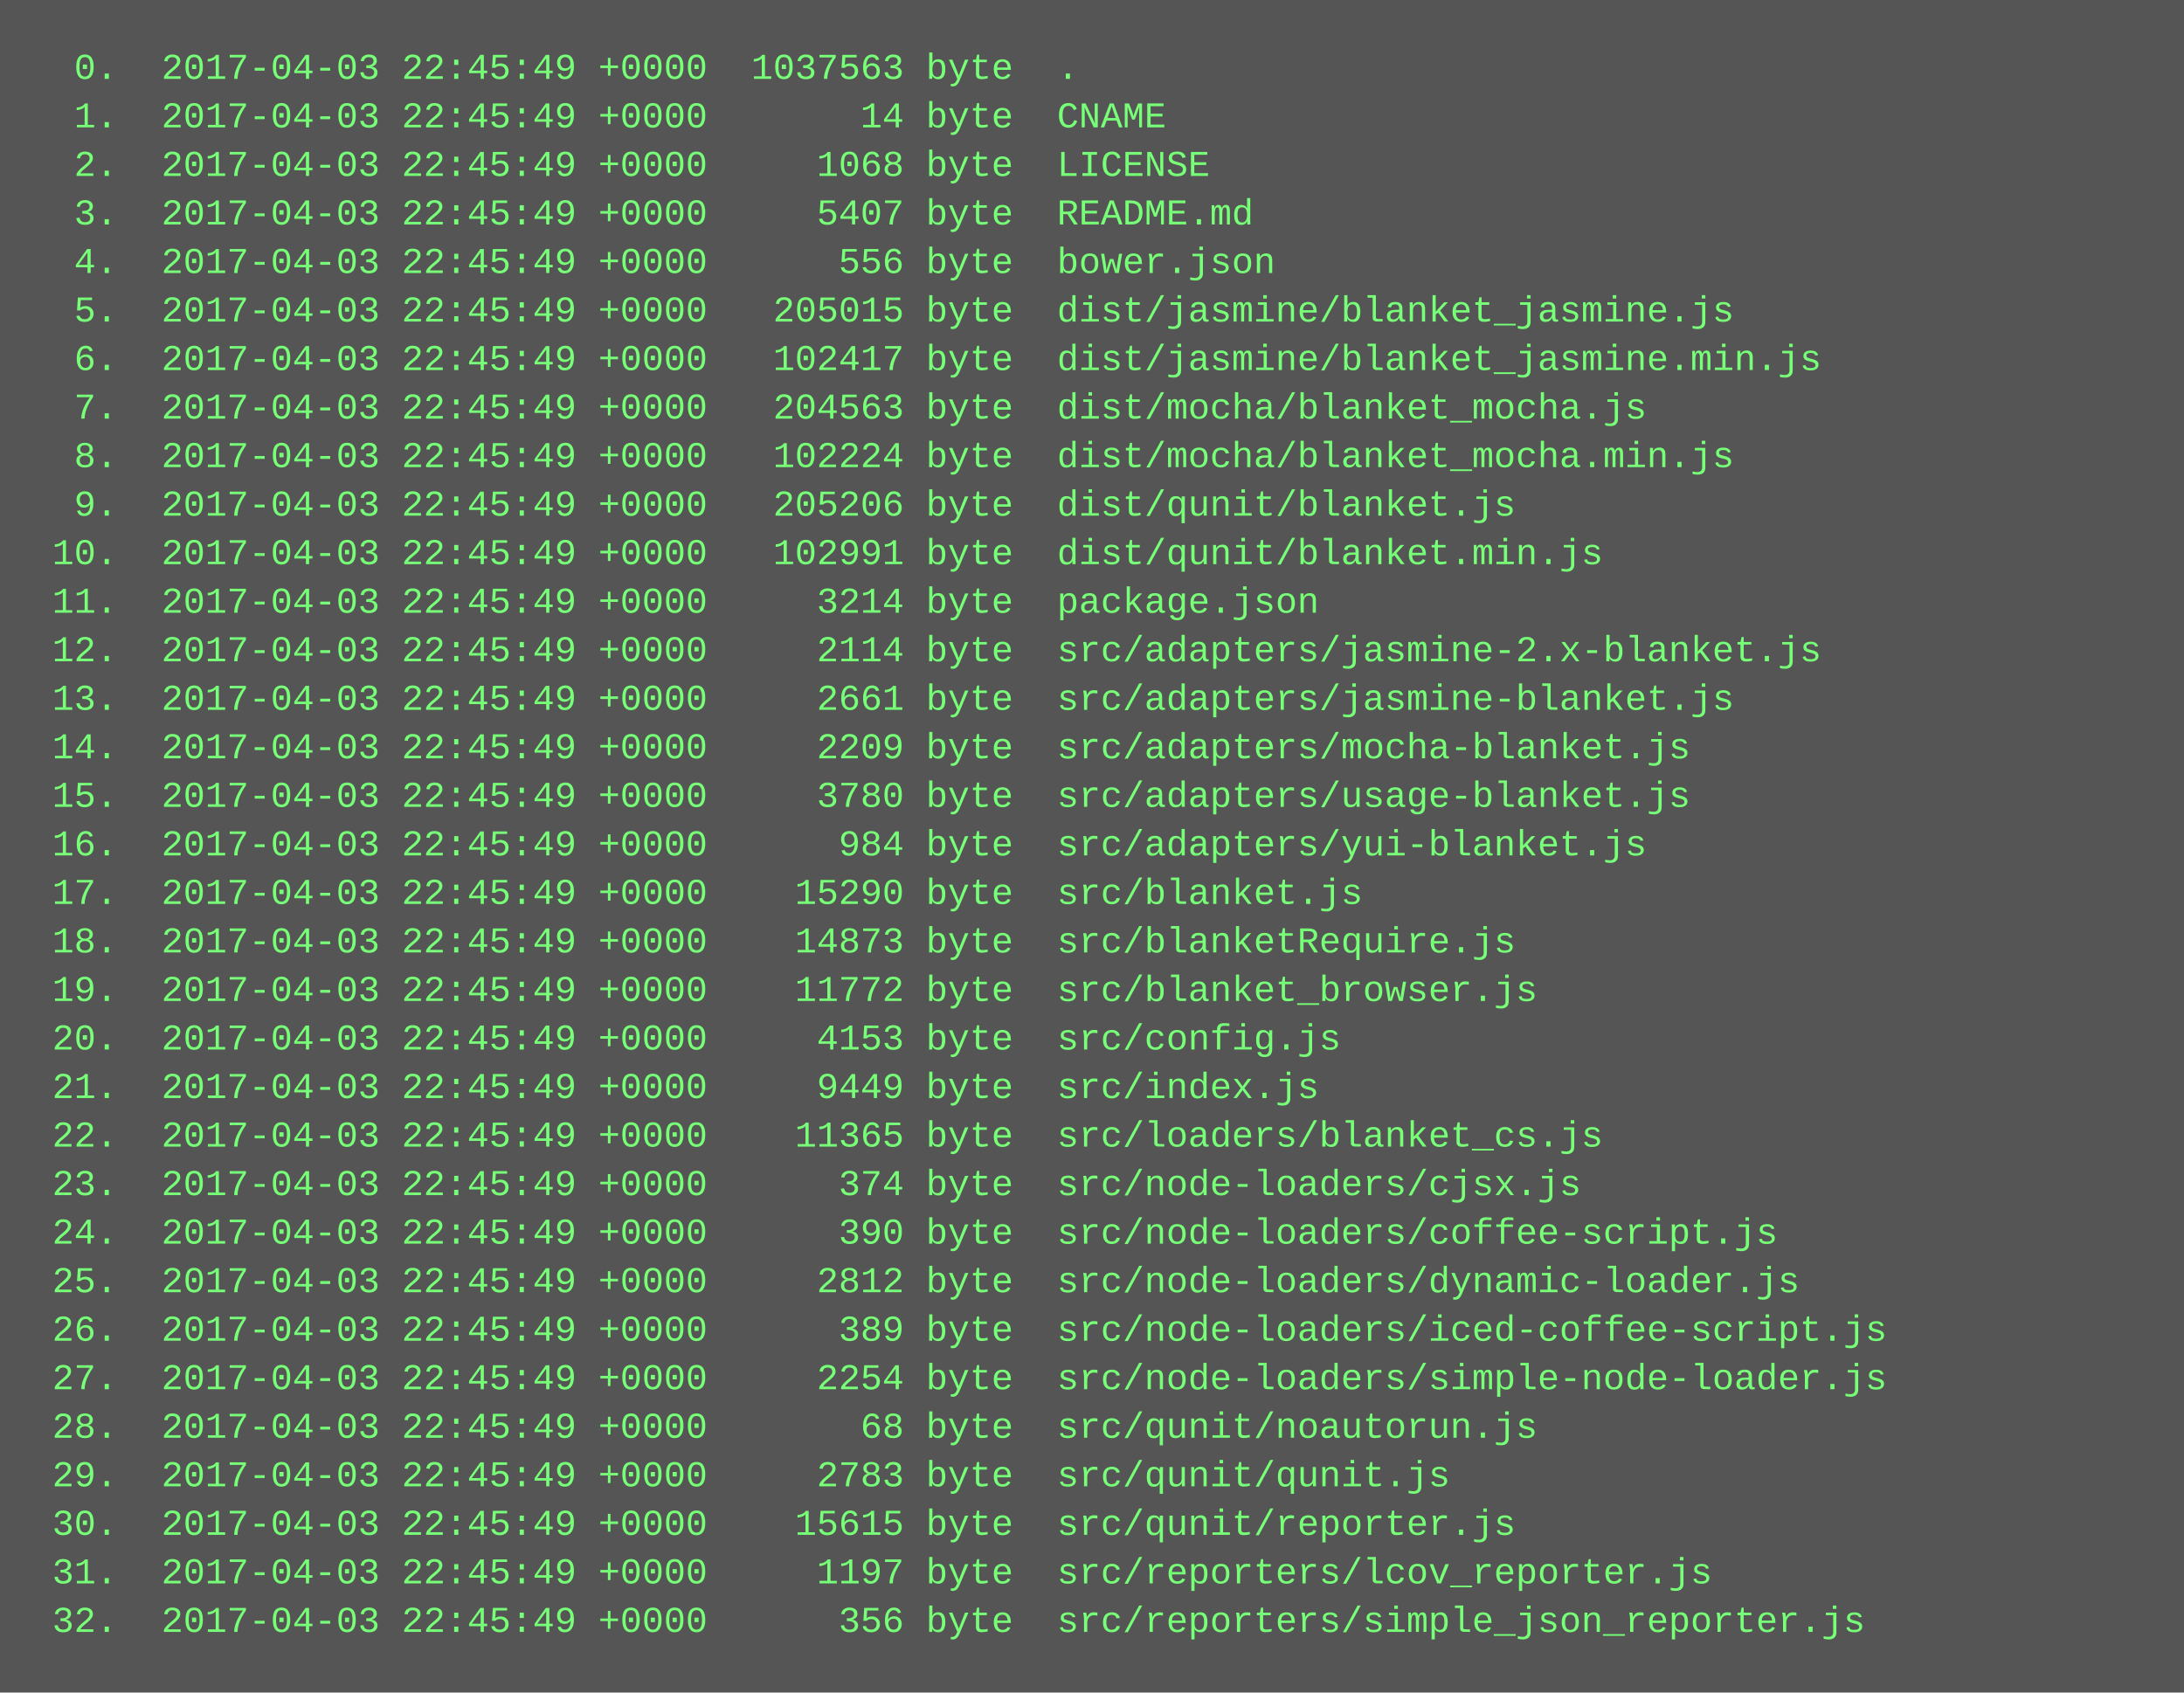
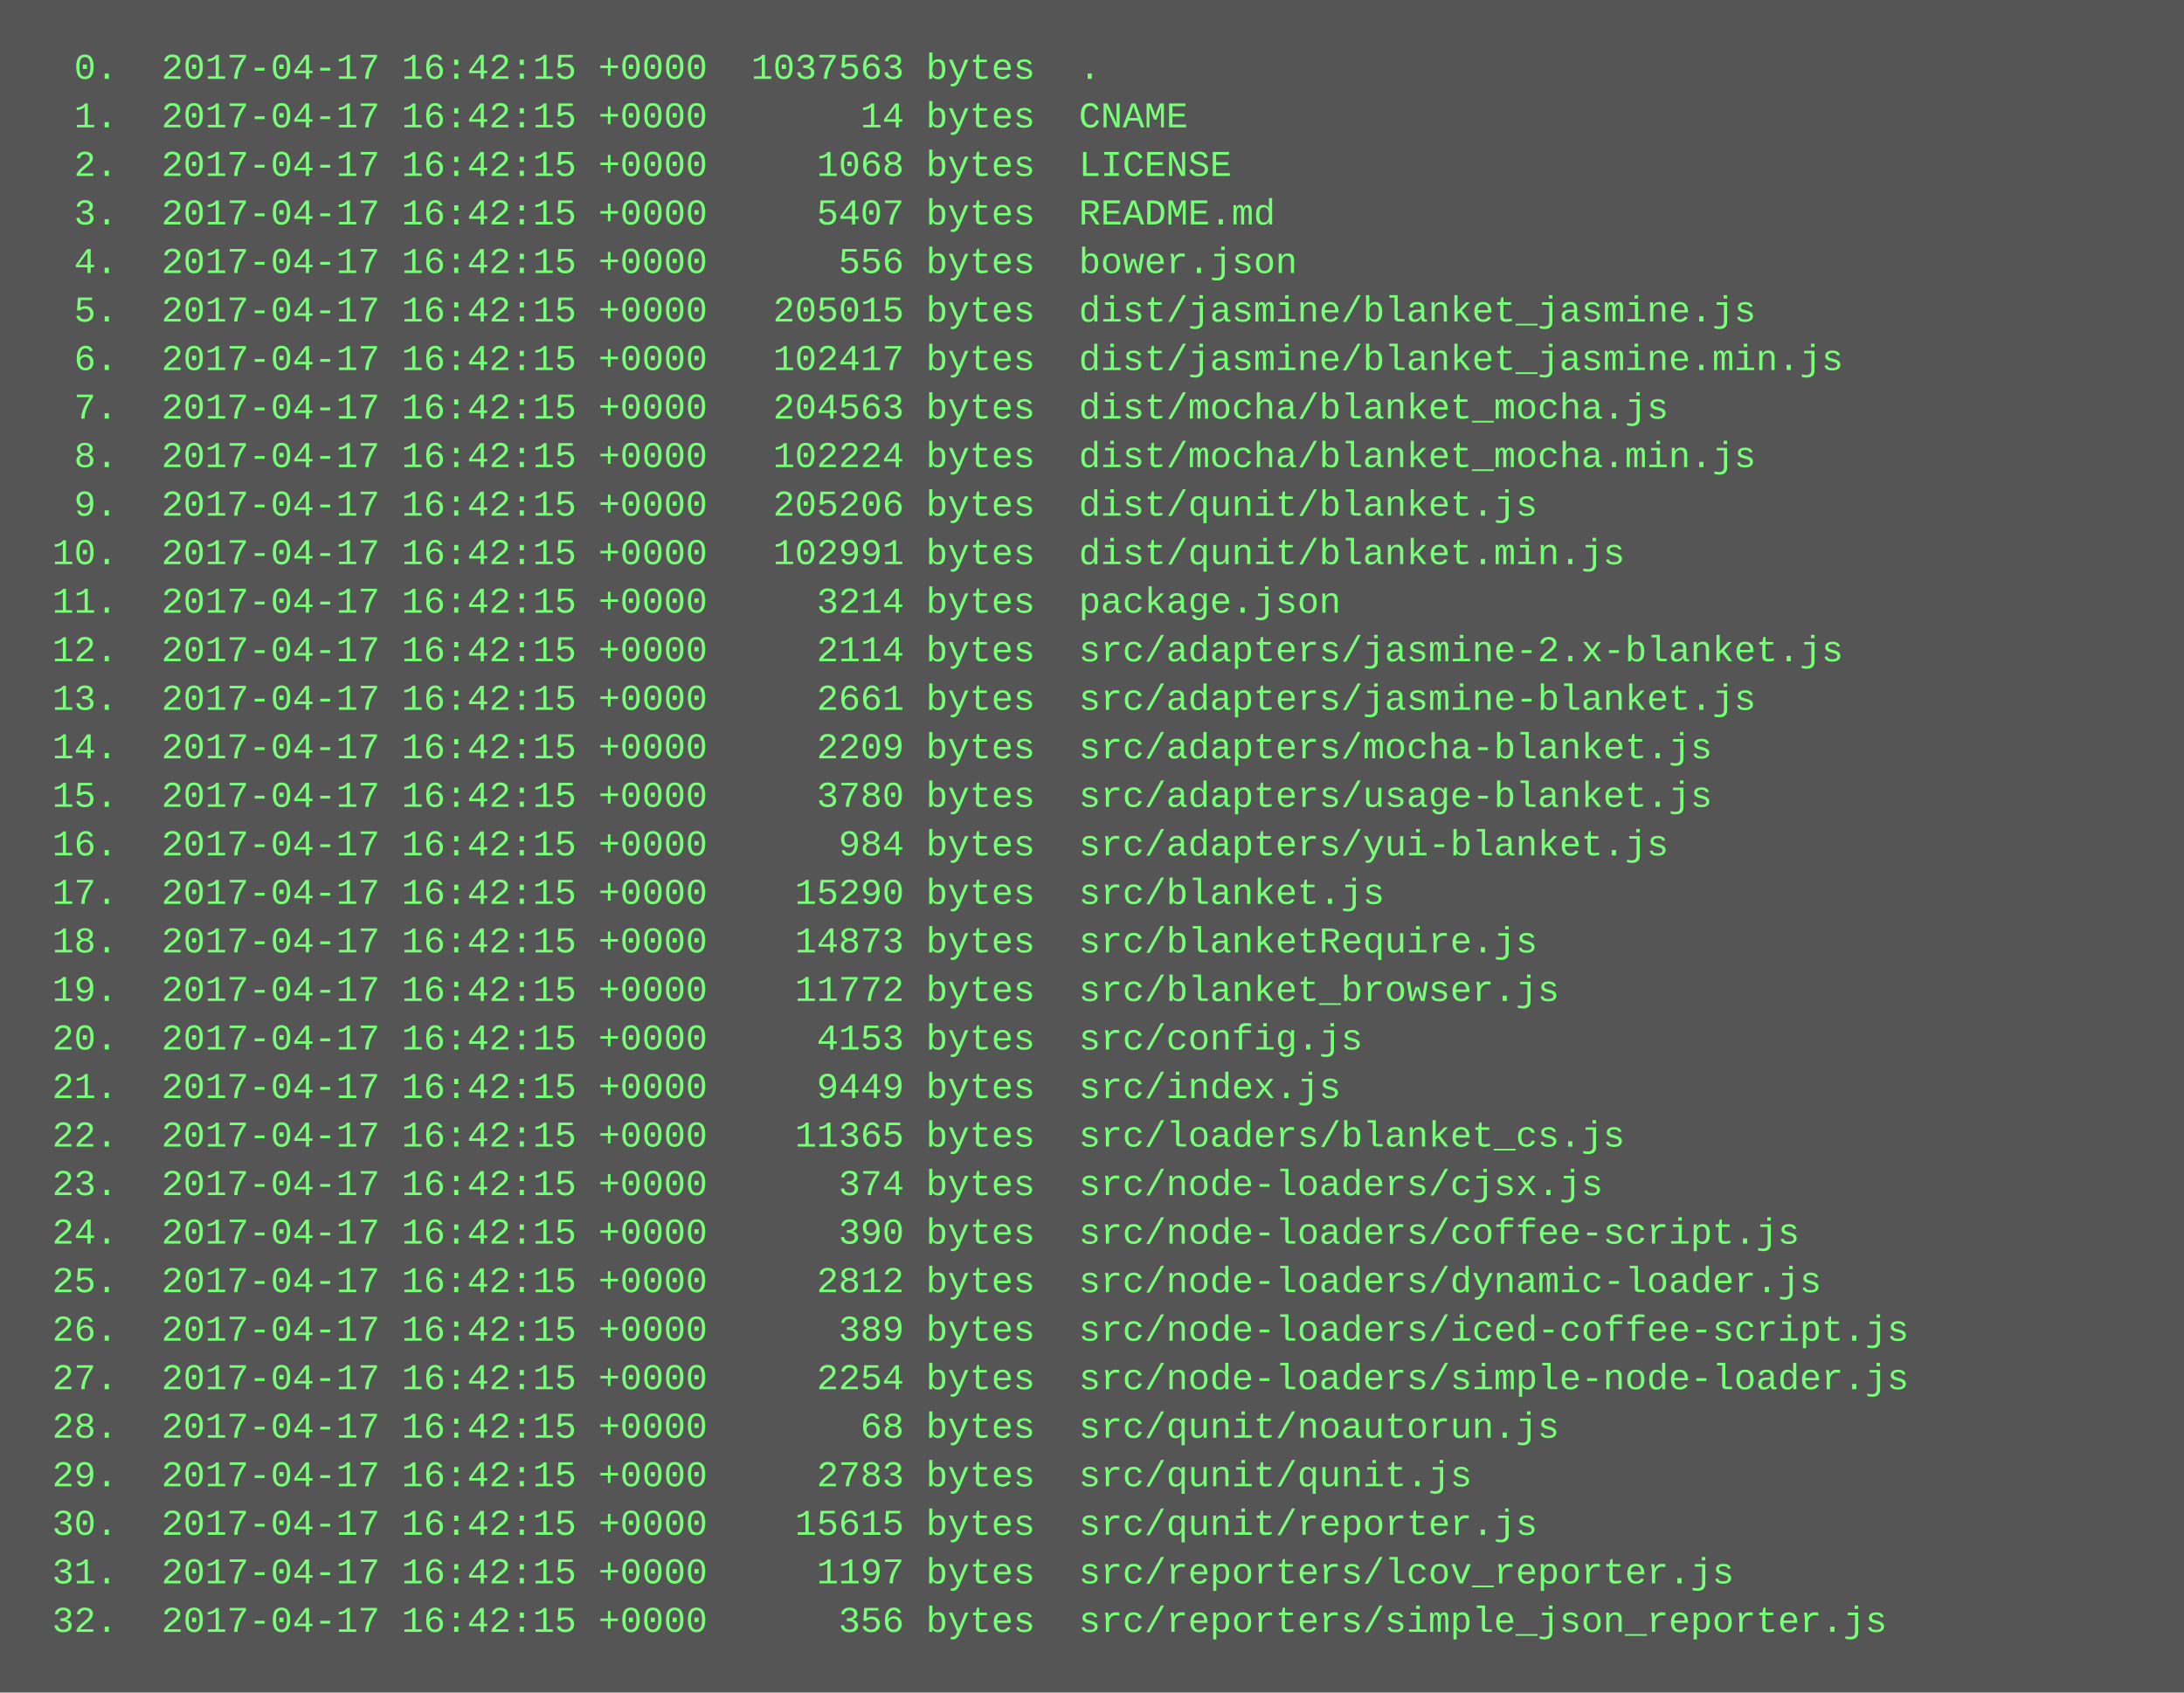
<svg xmlns="http://www.w3.org/2000/svg" height="558" width="720">
  <rect height="558" fill="#555" width="720" />
  <text fill="#7f7" font-family="Courier New" font-size="12" xml:space="preserve">
-     <tspan x="10" y="26">  0.  2017-04-03 22:45:49 +0000  1037563 byte  .</tspan>
-     <tspan x="10" y="42">  1.  2017-04-03 22:45:49 +0000       14 byte  CNAME</tspan>
-     <tspan x="10" y="58">  2.  2017-04-03 22:45:49 +0000     1068 byte  LICENSE</tspan>
-     <tspan x="10" y="74">  3.  2017-04-03 22:45:49 +0000     5407 byte  README.md</tspan>
-     <tspan x="10" y="90">  4.  2017-04-03 22:45:49 +0000      556 byte  bower.json</tspan>
-     <tspan x="10" y="106">  5.  2017-04-03 22:45:49 +0000   205015 byte  dist/jasmine/blanket_jasmine.js</tspan>
-     <tspan x="10" y="122">  6.  2017-04-03 22:45:49 +0000   102417 byte  dist/jasmine/blanket_jasmine.min.js</tspan>
-     <tspan x="10" y="138">  7.  2017-04-03 22:45:49 +0000   204563 byte  dist/mocha/blanket_mocha.js</tspan>
-     <tspan x="10" y="154">  8.  2017-04-03 22:45:49 +0000   102224 byte  dist/mocha/blanket_mocha.min.js</tspan>
-     <tspan x="10" y="170">  9.  2017-04-03 22:45:49 +0000   205206 byte  dist/qunit/blanket.js</tspan>
-     <tspan x="10" y="186"> 10.  2017-04-03 22:45:49 +0000   102991 byte  dist/qunit/blanket.min.js</tspan>
-     <tspan x="10" y="202"> 11.  2017-04-03 22:45:49 +0000     3214 byte  package.json</tspan>
-     <tspan x="10" y="218"> 12.  2017-04-03 22:45:49 +0000     2114 byte  src/adapters/jasmine-2.x-blanket.js</tspan>
-     <tspan x="10" y="234"> 13.  2017-04-03 22:45:49 +0000     2661 byte  src/adapters/jasmine-blanket.js</tspan>
-     <tspan x="10" y="250"> 14.  2017-04-03 22:45:49 +0000     2209 byte  src/adapters/mocha-blanket.js</tspan>
-     <tspan x="10" y="266"> 15.  2017-04-03 22:45:49 +0000     3780 byte  src/adapters/usage-blanket.js</tspan>
-     <tspan x="10" y="282"> 16.  2017-04-03 22:45:49 +0000      984 byte  src/adapters/yui-blanket.js</tspan>
-     <tspan x="10" y="298"> 17.  2017-04-03 22:45:49 +0000    15290 byte  src/blanket.js</tspan>
-     <tspan x="10" y="314"> 18.  2017-04-03 22:45:49 +0000    14873 byte  src/blanketRequire.js</tspan>
-     <tspan x="10" y="330"> 19.  2017-04-03 22:45:49 +0000    11772 byte  src/blanket_browser.js</tspan>
-     <tspan x="10" y="346"> 20.  2017-04-03 22:45:49 +0000     4153 byte  src/config.js</tspan>
-     <tspan x="10" y="362"> 21.  2017-04-03 22:45:49 +0000     9449 byte  src/index.js</tspan>
-     <tspan x="10" y="378"> 22.  2017-04-03 22:45:49 +0000    11365 byte  src/loaders/blanket_cs.js</tspan>
-     <tspan x="10" y="394"> 23.  2017-04-03 22:45:49 +0000      374 byte  src/node-loaders/cjsx.js</tspan>
-     <tspan x="10" y="410"> 24.  2017-04-03 22:45:49 +0000      390 byte  src/node-loaders/coffee-script.js</tspan>
-     <tspan x="10" y="426"> 25.  2017-04-03 22:45:49 +0000     2812 byte  src/node-loaders/dynamic-loader.js</tspan>
-     <tspan x="10" y="442"> 26.  2017-04-03 22:45:49 +0000      389 byte  src/node-loaders/iced-coffee-script.js</tspan>
-     <tspan x="10" y="458"> 27.  2017-04-03 22:45:49 +0000     2254 byte  src/node-loaders/simple-node-loader.js</tspan>
-     <tspan x="10" y="474"> 28.  2017-04-03 22:45:49 +0000       68 byte  src/qunit/noautorun.js</tspan>
-     <tspan x="10" y="490"> 29.  2017-04-03 22:45:49 +0000     2783 byte  src/qunit/qunit.js</tspan>
-     <tspan x="10" y="506"> 30.  2017-04-03 22:45:49 +0000    15615 byte  src/qunit/reporter.js</tspan>
-     <tspan x="10" y="522"> 31.  2017-04-03 22:45:49 +0000     1197 byte  src/reporters/lcov_reporter.js</tspan>
-     <tspan x="10" y="538"> 32.  2017-04-03 22:45:49 +0000      356 byte  src/reporters/simple_json_reporter.js</tspan>
+     <tspan x="10" y="26">  0.  2017-04-17 16:42:15 +0000  1037563 bytes  .</tspan>
+     <tspan x="10" y="42">  1.  2017-04-17 16:42:15 +0000       14 bytes  CNAME</tspan>
+     <tspan x="10" y="58">  2.  2017-04-17 16:42:15 +0000     1068 bytes  LICENSE</tspan>
+     <tspan x="10" y="74">  3.  2017-04-17 16:42:15 +0000     5407 bytes  README.md</tspan>
+     <tspan x="10" y="90">  4.  2017-04-17 16:42:15 +0000      556 bytes  bower.json</tspan>
+     <tspan x="10" y="106">  5.  2017-04-17 16:42:15 +0000   205015 bytes  dist/jasmine/blanket_jasmine.js</tspan>
+     <tspan x="10" y="122">  6.  2017-04-17 16:42:15 +0000   102417 bytes  dist/jasmine/blanket_jasmine.min.js</tspan>
+     <tspan x="10" y="138">  7.  2017-04-17 16:42:15 +0000   204563 bytes  dist/mocha/blanket_mocha.js</tspan>
+     <tspan x="10" y="154">  8.  2017-04-17 16:42:15 +0000   102224 bytes  dist/mocha/blanket_mocha.min.js</tspan>
+     <tspan x="10" y="170">  9.  2017-04-17 16:42:15 +0000   205206 bytes  dist/qunit/blanket.js</tspan>
+     <tspan x="10" y="186"> 10.  2017-04-17 16:42:15 +0000   102991 bytes  dist/qunit/blanket.min.js</tspan>
+     <tspan x="10" y="202"> 11.  2017-04-17 16:42:15 +0000     3214 bytes  package.json</tspan>
+     <tspan x="10" y="218"> 12.  2017-04-17 16:42:15 +0000     2114 bytes  src/adapters/jasmine-2.x-blanket.js</tspan>
+     <tspan x="10" y="234"> 13.  2017-04-17 16:42:15 +0000     2661 bytes  src/adapters/jasmine-blanket.js</tspan>
+     <tspan x="10" y="250"> 14.  2017-04-17 16:42:15 +0000     2209 bytes  src/adapters/mocha-blanket.js</tspan>
+     <tspan x="10" y="266"> 15.  2017-04-17 16:42:15 +0000     3780 bytes  src/adapters/usage-blanket.js</tspan>
+     <tspan x="10" y="282"> 16.  2017-04-17 16:42:15 +0000      984 bytes  src/adapters/yui-blanket.js</tspan>
+     <tspan x="10" y="298"> 17.  2017-04-17 16:42:15 +0000    15290 bytes  src/blanket.js</tspan>
+     <tspan x="10" y="314"> 18.  2017-04-17 16:42:15 +0000    14873 bytes  src/blanketRequire.js</tspan>
+     <tspan x="10" y="330"> 19.  2017-04-17 16:42:15 +0000    11772 bytes  src/blanket_browser.js</tspan>
+     <tspan x="10" y="346"> 20.  2017-04-17 16:42:15 +0000     4153 bytes  src/config.js</tspan>
+     <tspan x="10" y="362"> 21.  2017-04-17 16:42:15 +0000     9449 bytes  src/index.js</tspan>
+     <tspan x="10" y="378"> 22.  2017-04-17 16:42:15 +0000    11365 bytes  src/loaders/blanket_cs.js</tspan>
+     <tspan x="10" y="394"> 23.  2017-04-17 16:42:15 +0000      374 bytes  src/node-loaders/cjsx.js</tspan>
+     <tspan x="10" y="410"> 24.  2017-04-17 16:42:15 +0000      390 bytes  src/node-loaders/coffee-script.js</tspan>
+     <tspan x="10" y="426"> 25.  2017-04-17 16:42:15 +0000     2812 bytes  src/node-loaders/dynamic-loader.js</tspan>
+     <tspan x="10" y="442"> 26.  2017-04-17 16:42:15 +0000      389 bytes  src/node-loaders/iced-coffee-script.js</tspan>
+     <tspan x="10" y="458"> 27.  2017-04-17 16:42:15 +0000     2254 bytes  src/node-loaders/simple-node-loader.js</tspan>
+     <tspan x="10" y="474"> 28.  2017-04-17 16:42:15 +0000       68 bytes  src/qunit/noautorun.js</tspan>
+     <tspan x="10" y="490"> 29.  2017-04-17 16:42:15 +0000     2783 bytes  src/qunit/qunit.js</tspan>
+     <tspan x="10" y="506"> 30.  2017-04-17 16:42:15 +0000    15615 bytes  src/qunit/reporter.js</tspan>
+     <tspan x="10" y="522"> 31.  2017-04-17 16:42:15 +0000     1197 bytes  src/reporters/lcov_reporter.js</tspan>
+     <tspan x="10" y="538"> 32.  2017-04-17 16:42:15 +0000      356 bytes  src/reporters/simple_json_reporter.js</tspan>
  </text>
</svg>
